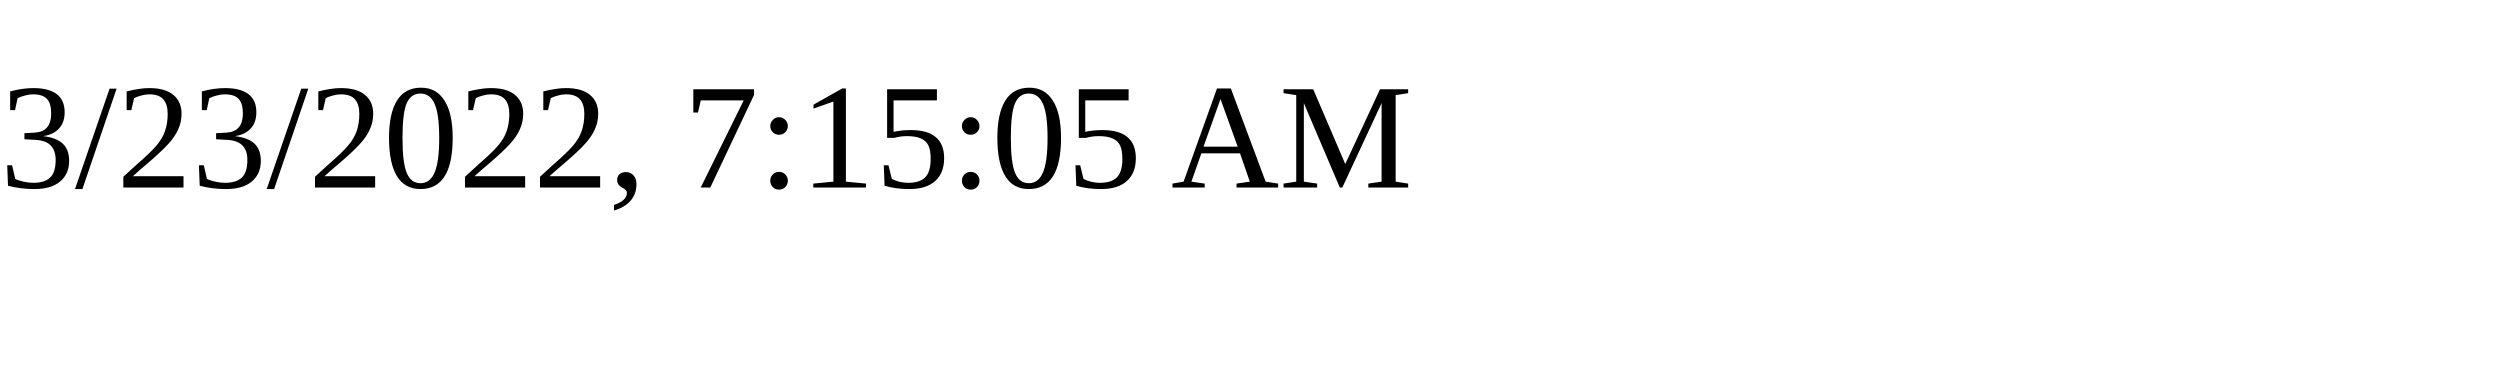
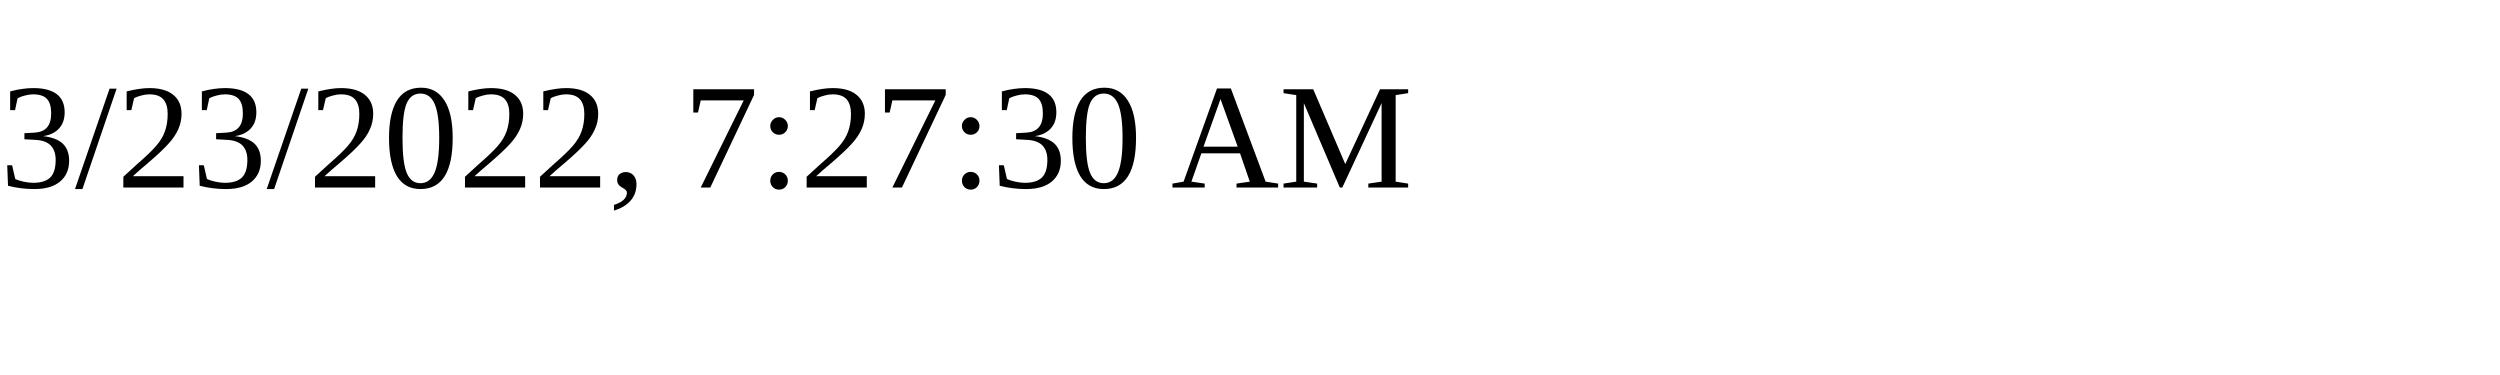
<svg xmlns="http://www.w3.org/2000/svg" height="30" width="200">
-   <text x="0" y="15">3/23/2022, 7:15:05 AM</text>
+   <text x="0" y="15">3/23/2022, 7:27:30 AM</text>
</svg>
